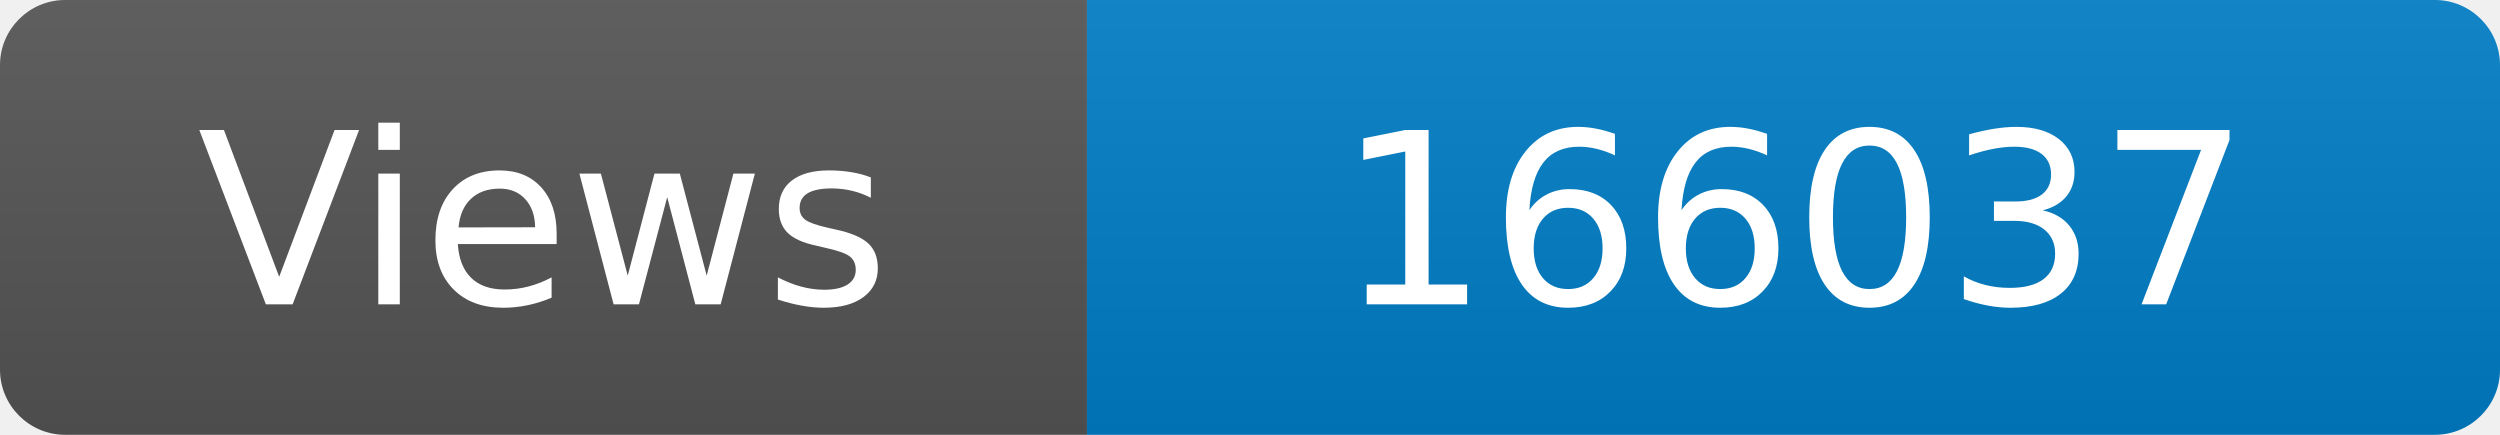
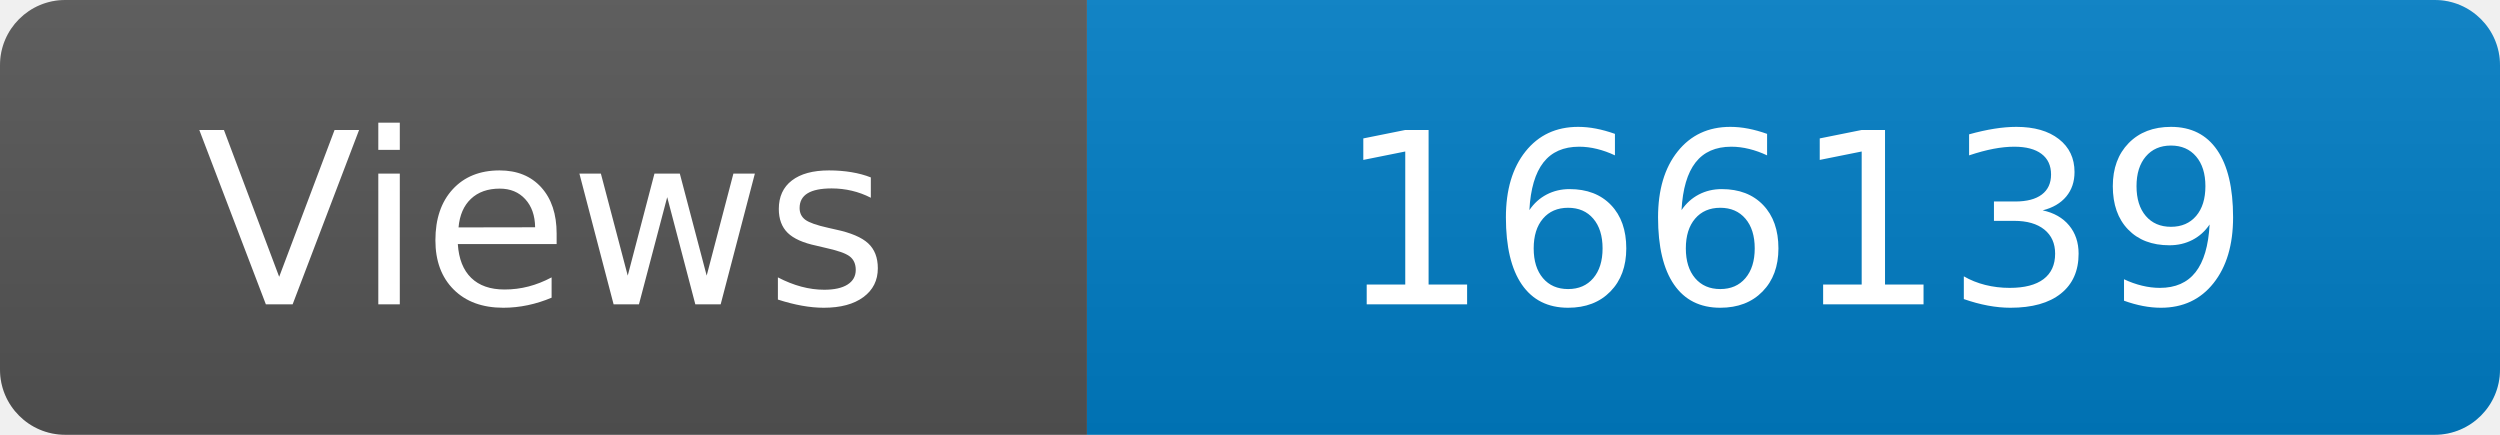
<svg xmlns="http://www.w3.org/2000/svg" width="115" height="20" role="img" aria-label="Maintained?: yes">
  <linearGradient id="s" x2="0" y2="100%">
    <stop offset="0" stop-color="#bbb" stop-opacity=".1" />
    <stop offset="1" stop-opacity=".1" />
  </linearGradient>
  <clipPath id="r">
    <rect width="115" height="20" rx="3" fill="#fff" />
  </clipPath>
  <g clip-path="url(#r)">
    <rect width="50" height="20" fill="#555" />
    <rect x="50" width="160" height="20" fill="#007ec6" />
    <rect width="115" height="20" fill="url(#s)" />
  </g>
  <g fill="#fff" text-anchor="middle" font-family="Verdana,Geneva,DejaVu Sans,sans-serif" font-size="110">
    <text x="250" y="140" transform="scale(.1)" fill="#fff">Views</text>
-     <text x="825" y="140" transform="scale(.1)" fill="#fff">166037</text>
+     <text x="825" y="140" transform="scale(.1)" fill="#fff">166139</text>
  </g>
</svg>
